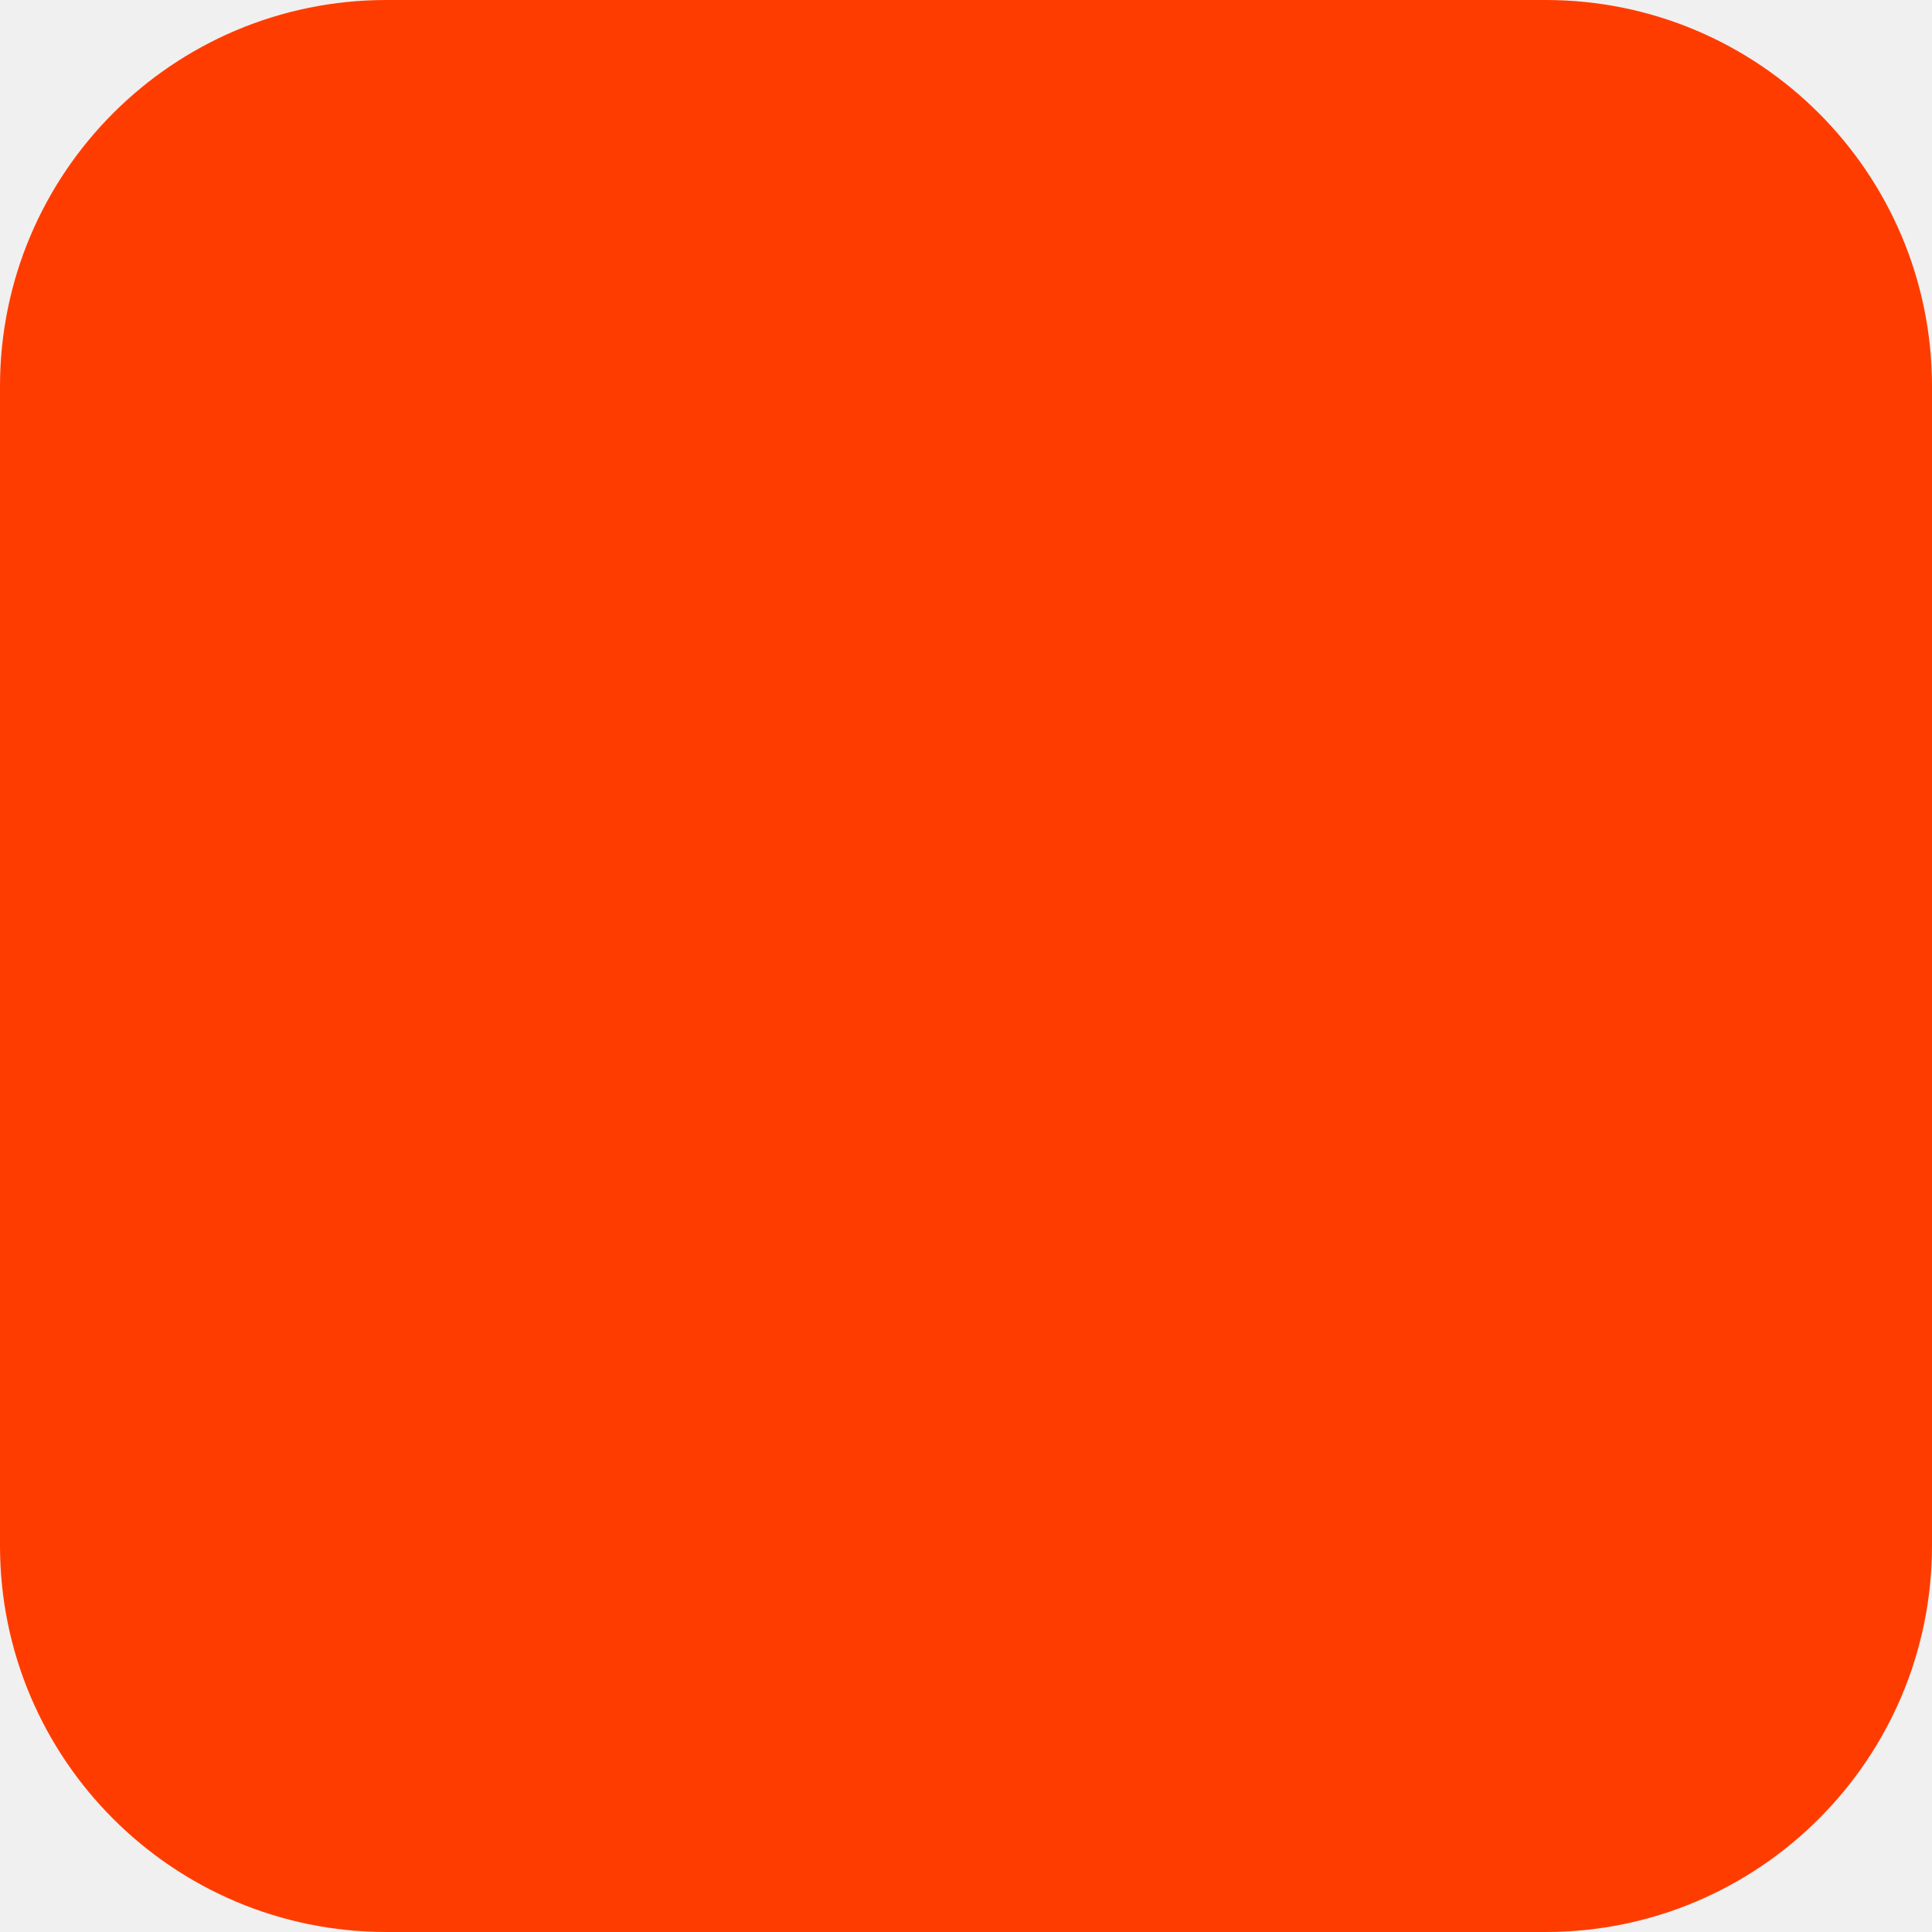
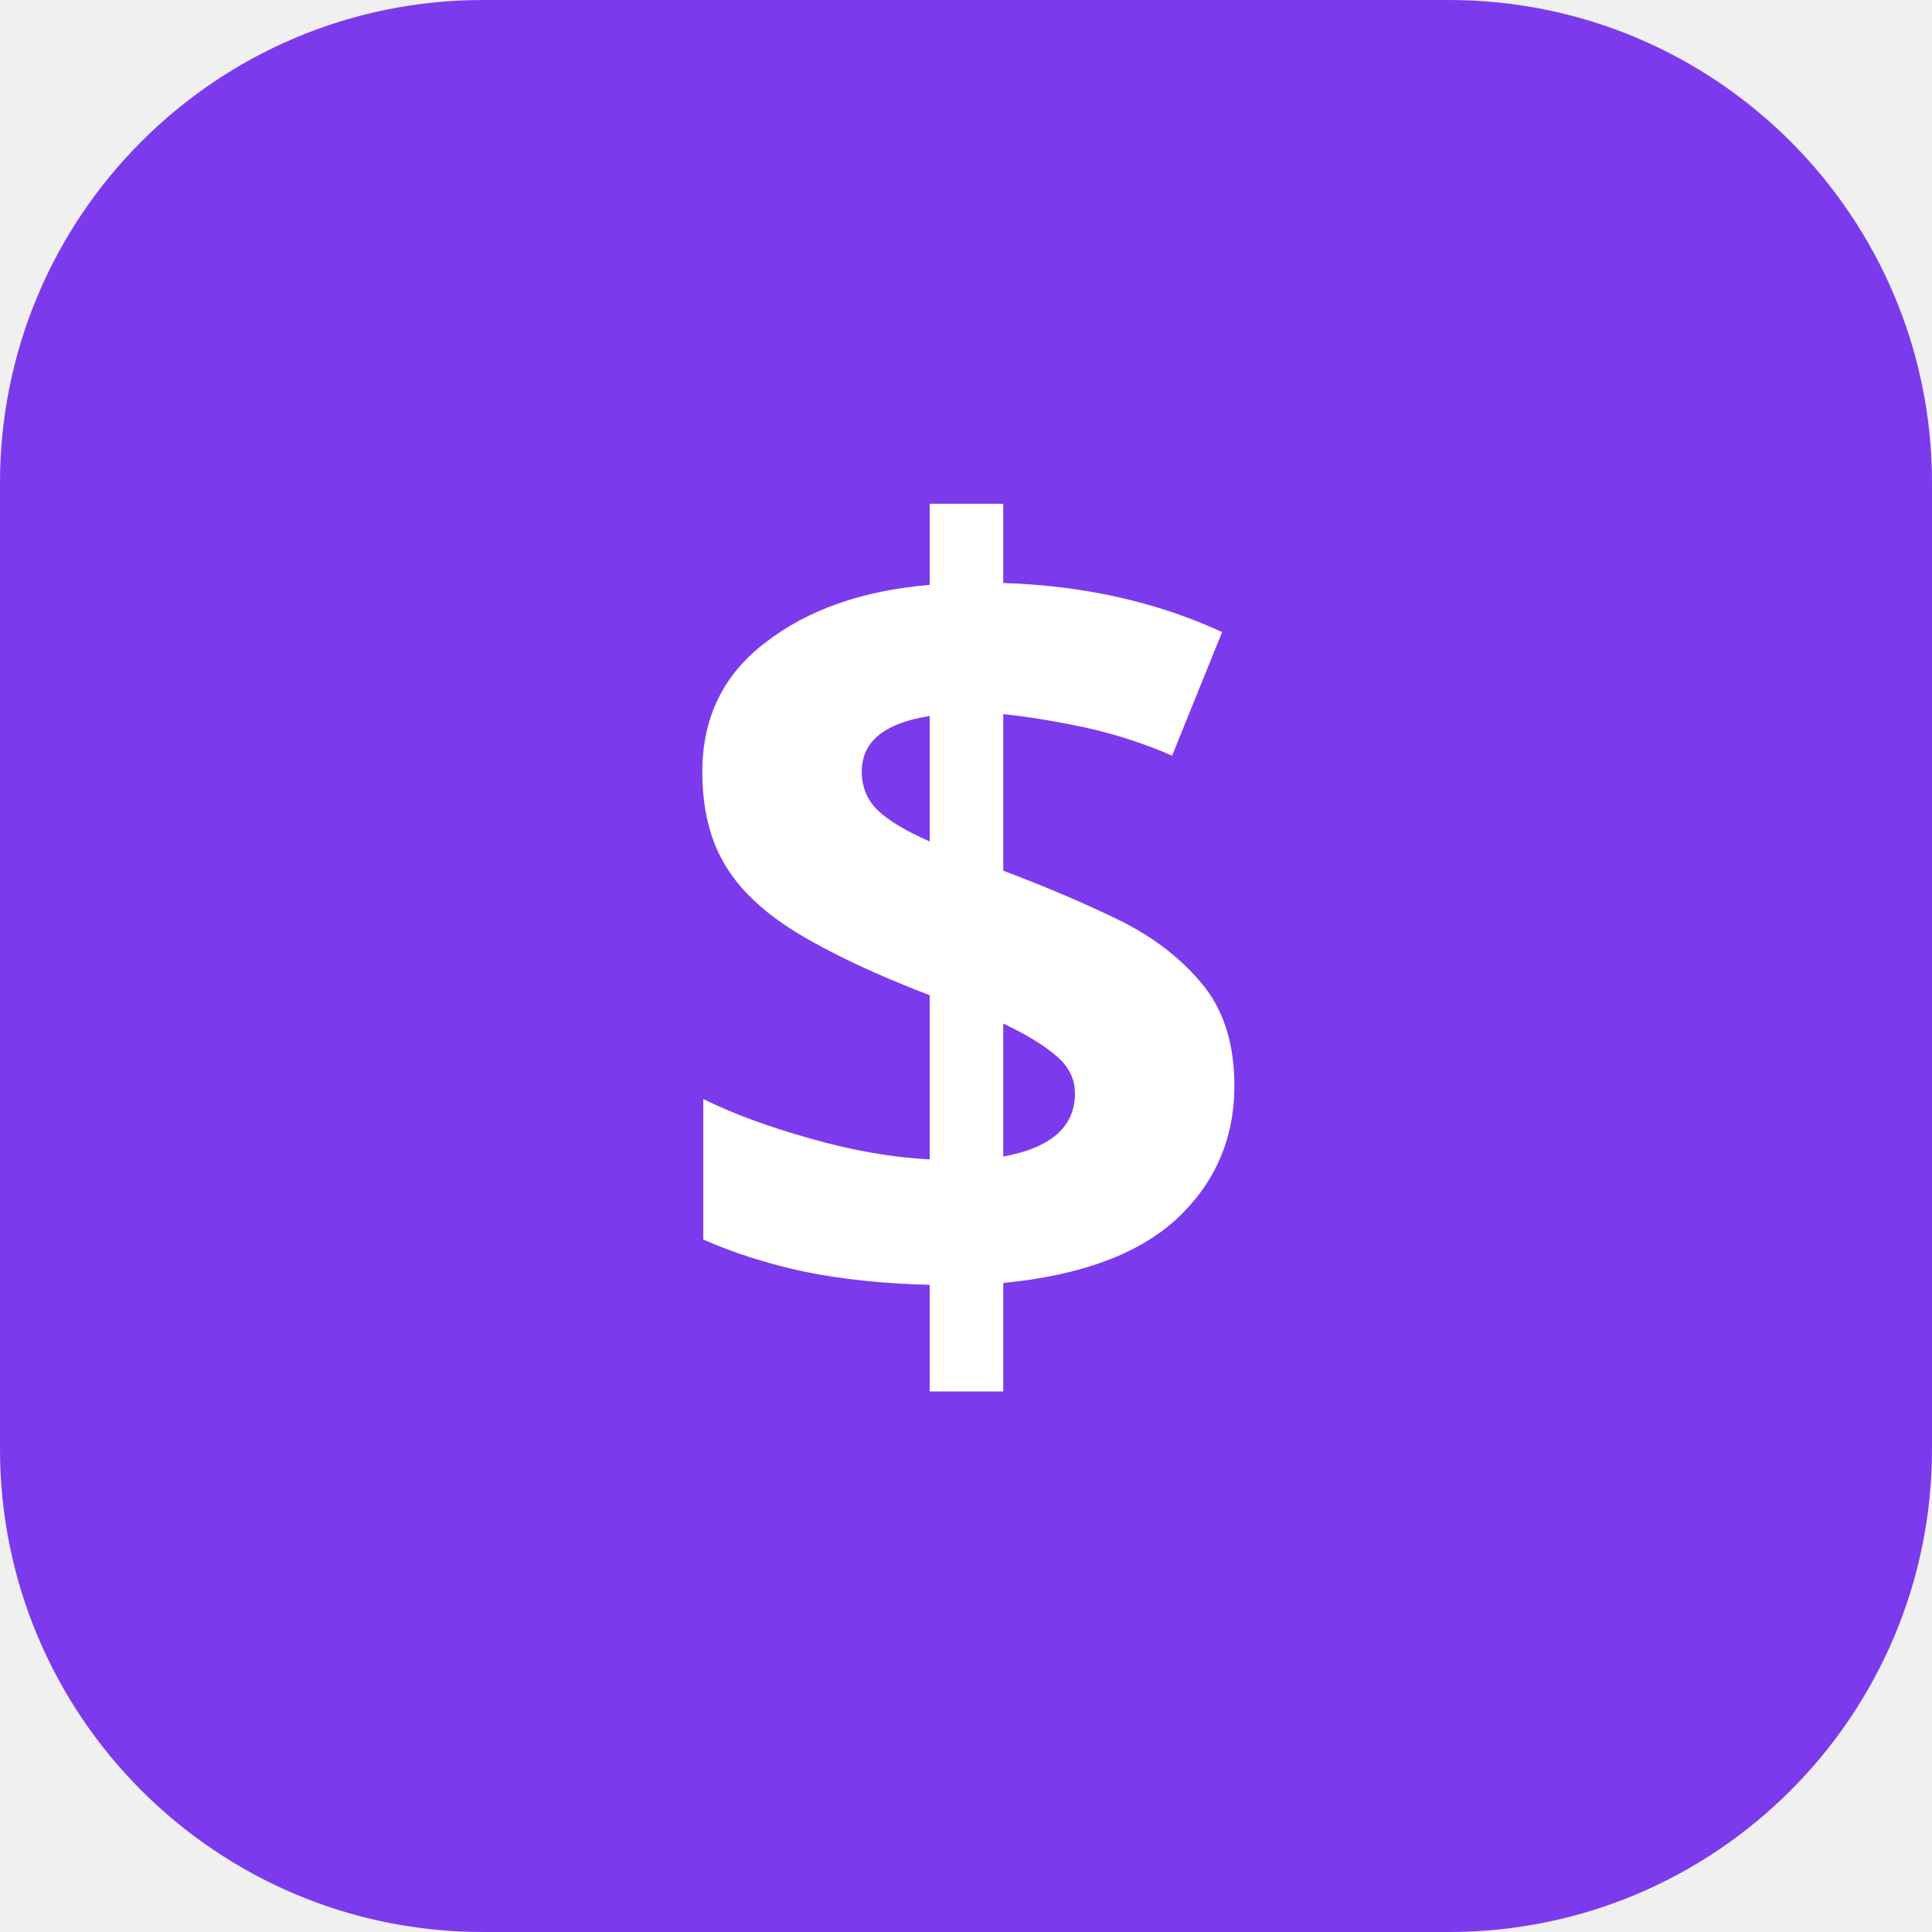
- <svg xmlns="http://www.w3.org/2000/svg" width="180" height="180" viewBox="0 0 180 180" fill="none">
-   <rect width="180" height="180" rx="36" fill="#FF3C00" />
+ <svg xmlns="http://www.w3.org/2000/svg" viewBox="0 0 32 32">
+   <rect width="32" height="32" rx="8" fill="#7c3aed" />
+   <text x="16" y="22" text-anchor="middle" font-size="18" font-weight="bold" fill="white" font-family="system-ui">
+     $
+   </text>
</svg>
